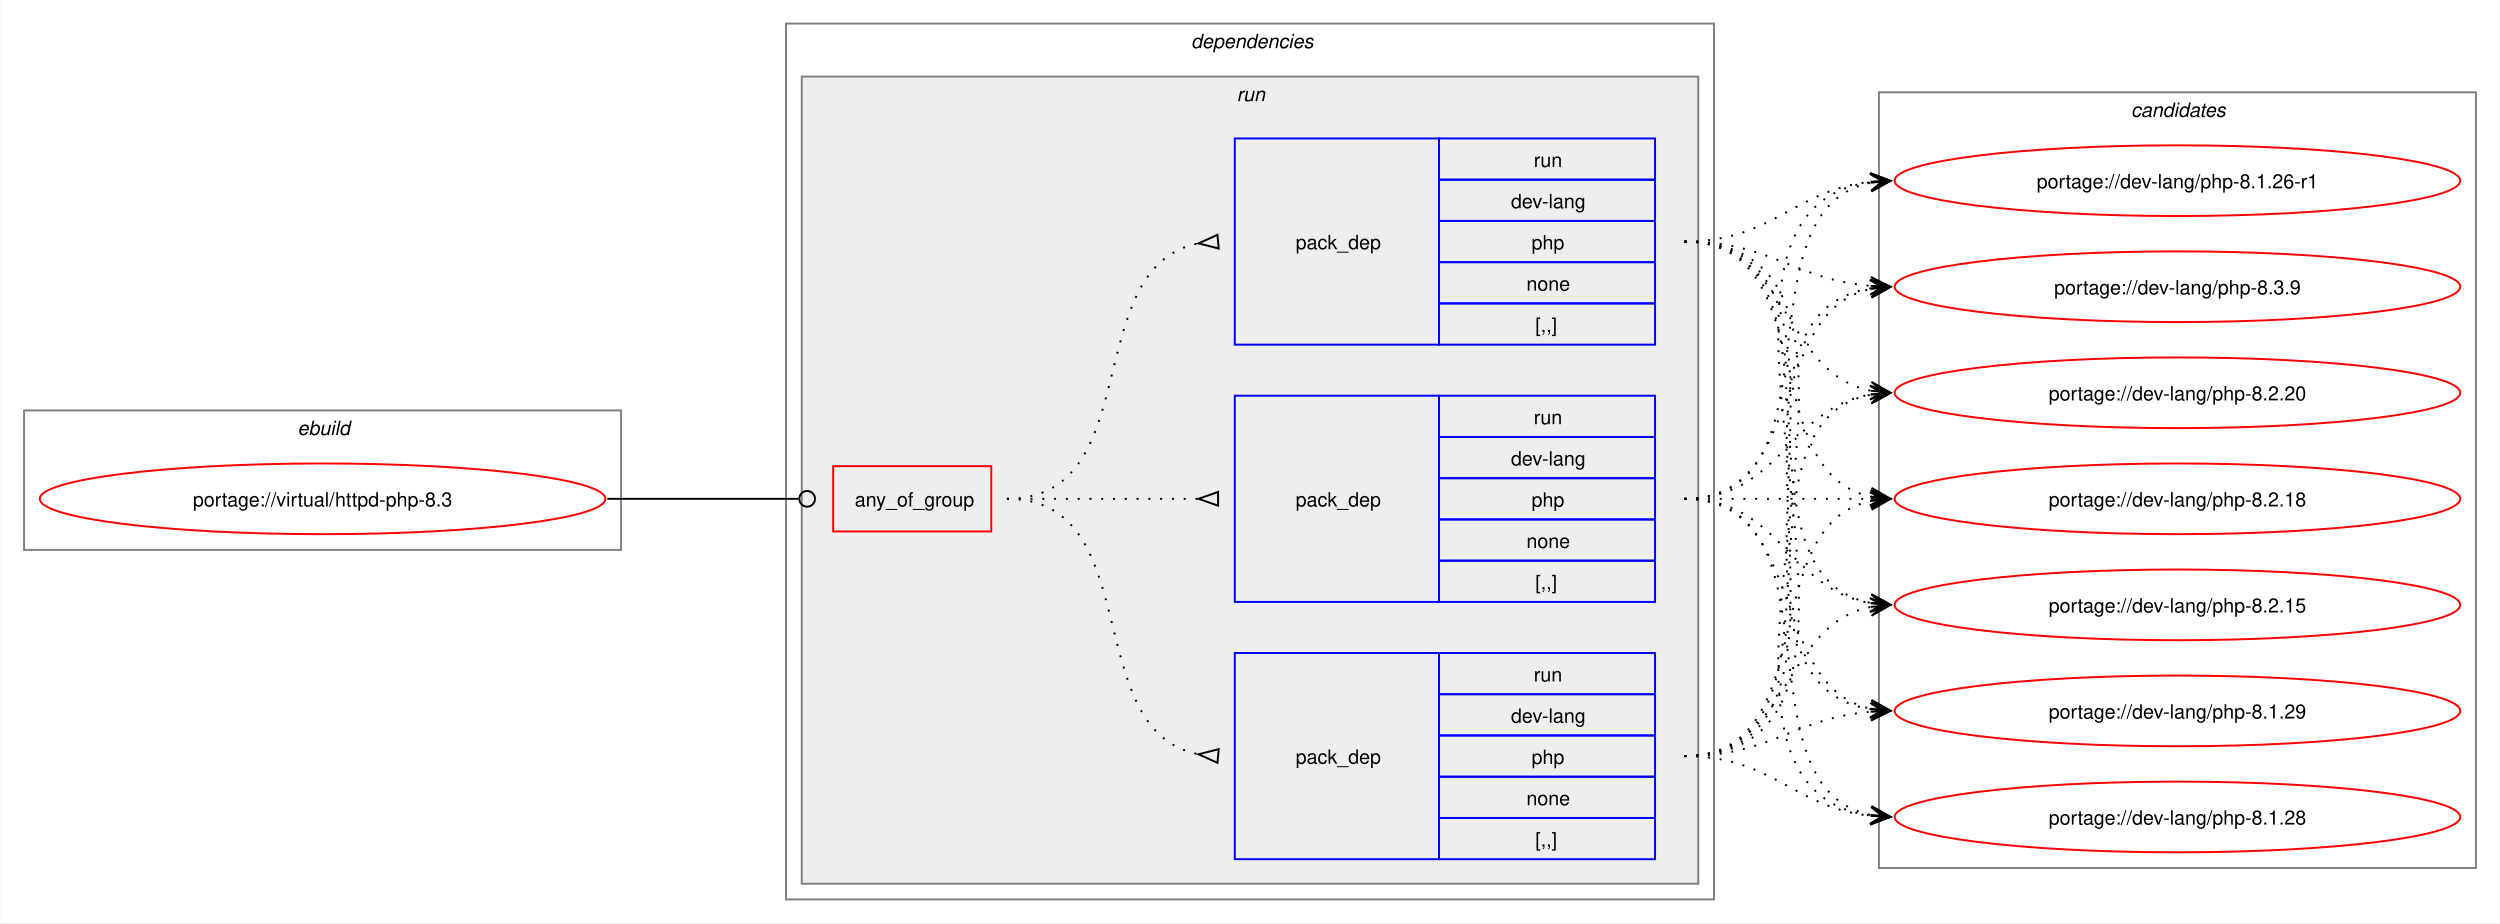
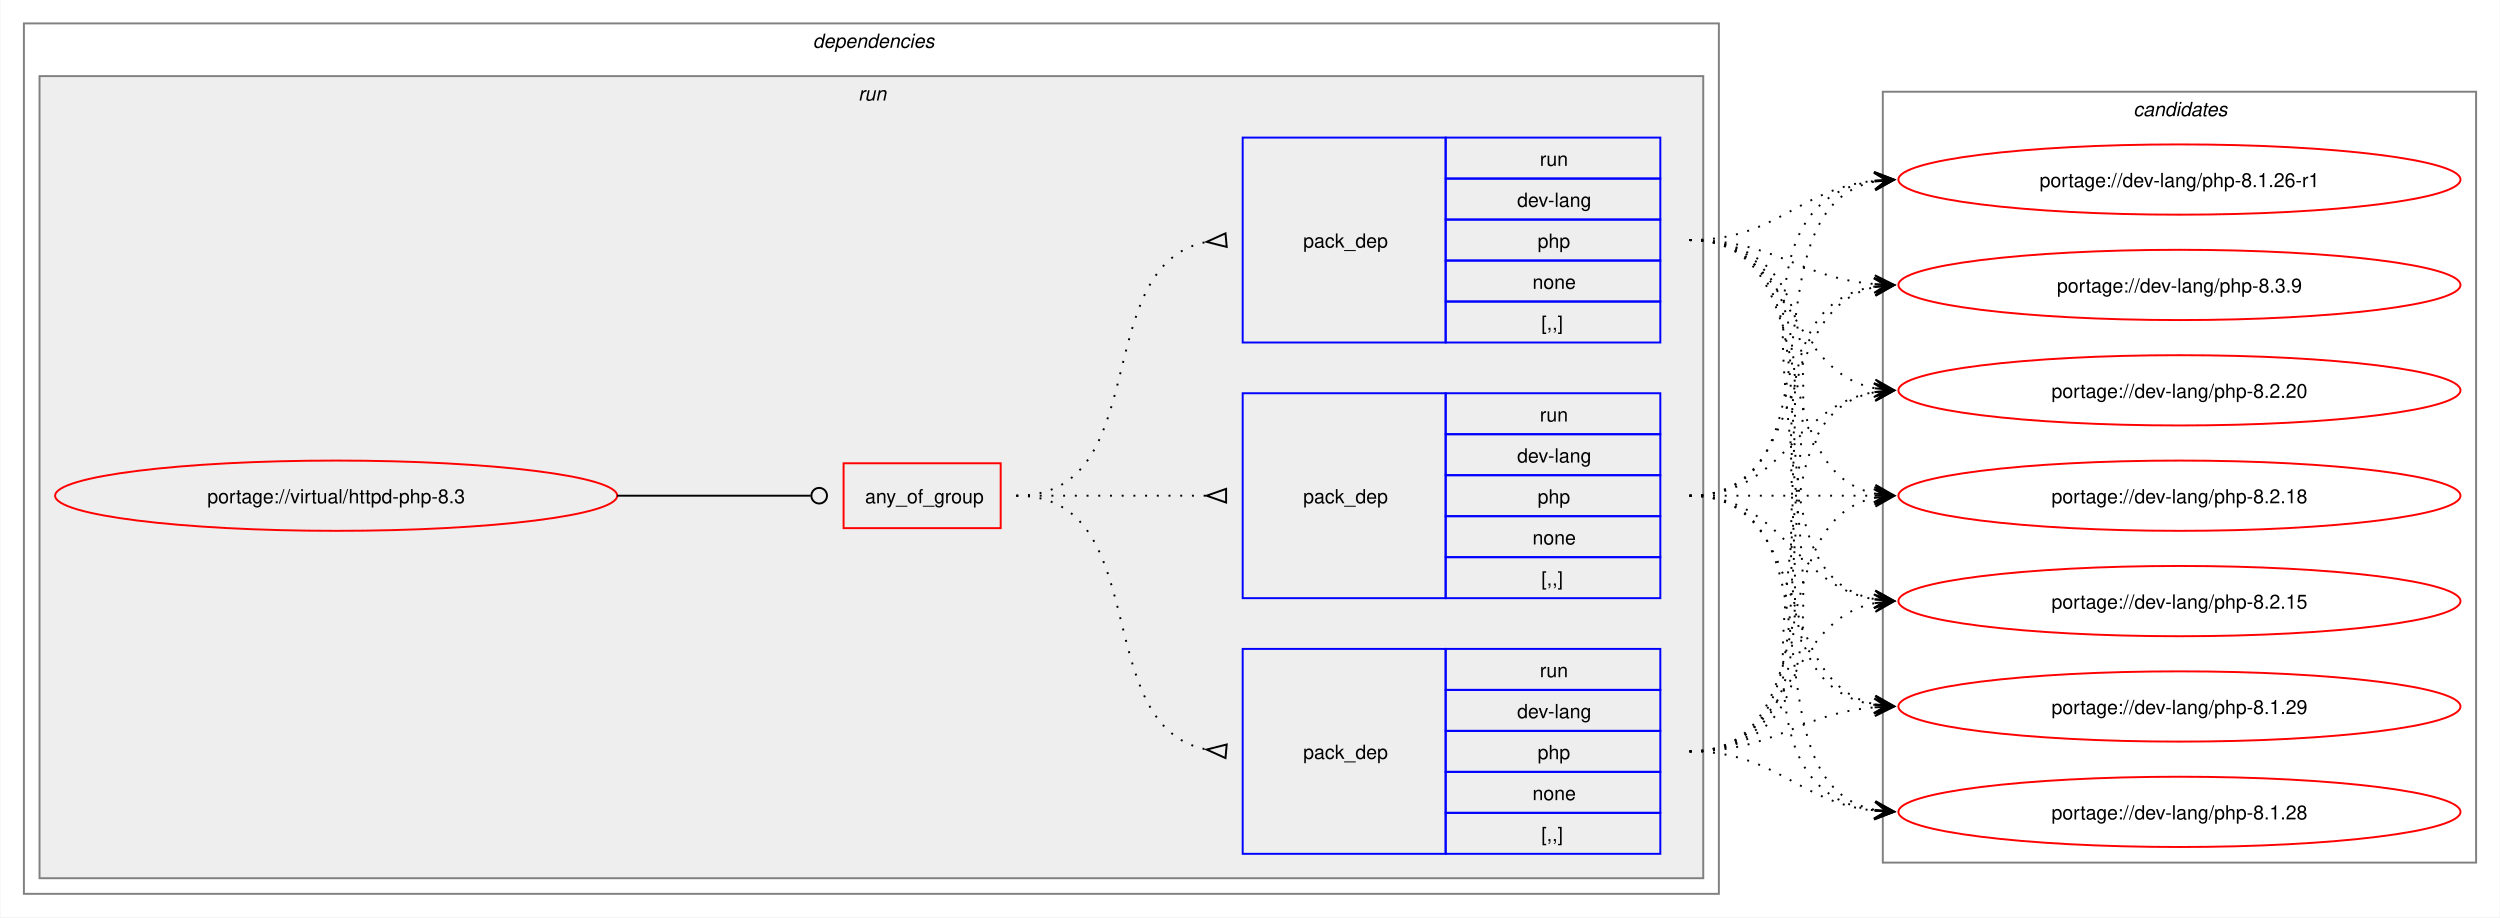
- <svg xmlns="http://www.w3.org/2000/svg" xmlns:xlink="http://www.w3.org/1999/xlink" width="1273pt" height="470pt" viewBox="0.00 0.00 1272.50 470.00">
+ <svg xmlns="http://www.w3.org/2000/svg" xmlns:xlink="http://www.w3.org/1999/xlink" width="1281pt" height="470pt" viewBox="0.00 0.00 1280.50 470.00">
  <g id="graph0" class="graph" transform="scale(1 1) rotate(0) translate(4 466)">
-     <polygon fill="white" stroke="none" points="-4,4 -4,-466 1268.5,-466 1268.5,4 -4,4" />
-     <g id="clust1" class="cluster">
-       <polygon fill="none" stroke="gray" points="8,-186 8,-257 312,-257 312,-186 8,-186" />
-       <text text-anchor="start" x="147.25" y="-244.5" font-family="Helvetica,sans-Serif" font-style="italic" font-size="10.00">ebuild</text>
-     </g>
+     <polygon fill="white" stroke="none" points="-4,4 -4,-466 1276.5,-466 1276.5,4 -4,4" />
    <g id="clust2" class="cluster">
-       <polygon fill="none" stroke="gray" points="396,-8 396,-454 868.5,-454 868.5,-8 396,-8" />
-       <text text-anchor="start" x="602.25" y="-441.5" font-family="Helvetica,sans-Serif" font-style="italic" font-size="10.00">dependencies</text>
+       <polygon fill="none" stroke="gray" points="8,-8 8,-454 876.5,-454 876.5,-8 8,-8" />
+       <text text-anchor="start" x="412.25" y="-441.5" font-family="Helvetica,sans-Serif" font-style="italic" font-size="10.00">dependencies</text>
    </g>
    <g id="clust5" class="cluster">
-       <polygon fill="#eeeeee" stroke="gray" points="404,-16 404,-427 860.5,-427 860.5,-16 404,-16" />
-       <text text-anchor="start" x="625.5" y="-414.5" font-family="Helvetica,sans-Serif" font-style="italic" font-size="10.00">run</text>
+       <polygon fill="#eeeeee" stroke="gray" points="16,-16 16,-427 868.5,-427 868.5,-16 16,-16" />
+       <text text-anchor="start" x="435.5" y="-414.5" font-family="Helvetica,sans-Serif" font-style="italic" font-size="10.00">run</text>
    </g>
    <g id="clust10" class="cluster">
-       <polygon fill="none" stroke="gray" points="952.5,-24 952.5,-419 1256.5,-419 1256.5,-24 952.5,-24" />
-       <text text-anchor="start" x="1080.88" y="-406.5" font-family="Helvetica,sans-Serif" font-style="italic" font-size="10.00">candidates</text>
+       <polygon fill="none" stroke="gray" points="960.5,-24 960.5,-419 1264.5,-419 1264.5,-24 960.5,-24" />
+       <text text-anchor="start" x="1088.88" y="-406.5" font-family="Helvetica,sans-Serif" font-style="italic" font-size="10.00">candidates</text>
    </g>
    <g id="node1" class="node">
      <g id="a_node1">
        <a xlink:href="../virtual/httpd-php-8.3.svg" xlink:title="portage://virtual/httpd-php-8.3">
-           <ellipse fill="none" stroke="red" cx="160" cy="-212" rx="144" ry="18" />
-           <text text-anchor="middle" x="160" y="-208.12" font-family="Helvetica,sans-Serif" font-size="10.00">portage://virtual/httpd-php-8.3</text>
+           <ellipse fill="none" stroke="red" cx="168" cy="-212" rx="144" ry="18" />
+           <text text-anchor="middle" x="168" y="-208.12" font-family="Helvetica,sans-Serif" font-size="10.00">portage://virtual/httpd-php-8.3</text>
        </a>
      </g>
    </g>
    <g id="node2" class="node">
-       <polygon fill="none" stroke="red" points="420,-195.38 420,-228.62 500.5,-228.62 500.5,-195.38 420,-195.38" />
-       <text text-anchor="start" x="431" y="-208.12" font-family="Helvetica,sans-Serif" font-size="10.00">any_of_group</text>
+       <polygon fill="none" stroke="red" points="428,-195.38 428,-228.62 508.5,-228.62 508.5,-195.38 428,-195.38" />
+       <text text-anchor="start" x="439" y="-208.12" font-family="Helvetica,sans-Serif" font-size="10.00">any_of_group</text>
    </g>
    <g id="edge4" class="edge">
-       <path fill="none" stroke="black" d="M305,-212C349.09,-212 362.3,-212 402.29,-212" />
-       <ellipse fill="none" stroke="black" cx="406.75" cy="-212" rx="4" ry="4" />
+       <path fill="none" stroke="black" d="M312,-212C356.91,-212 370.3,-212 411.15,-212" />
+       <ellipse fill="none" stroke="black" cx="415.5" cy="-212" rx="4" ry="4" />
    </g>
    <g id="node3" class="node">
-       <polygon fill="none" stroke="blue" points="624.5,-290.5 624.5,-395.5 728.5,-395.5 728.5,-290.5 624.5,-290.5" />
-       <text text-anchor="start" x="655.5" y="-339.12" font-family="Helvetica,sans-Serif" font-size="10.00">pack_dep</text>
-       <polygon fill="none" stroke="blue" points="728.5,-374.5 728.5,-395.5 838.5,-395.5 838.5,-374.5 728.5,-374.5" />
-       <text text-anchor="start" x="776.75" y="-381" font-family="Helvetica,sans-Serif" font-size="10.00">run</text>
-       <polygon fill="none" stroke="blue" points="728.5,-353.5 728.5,-374.5 838.5,-374.5 838.5,-353.5 728.5,-353.5" />
-       <text text-anchor="start" x="765.12" y="-360" font-family="Helvetica,sans-Serif" font-size="10.00">dev-lang</text>
-       <polygon fill="none" stroke="blue" points="728.5,-332.5 728.5,-353.5 838.5,-353.5 838.5,-332.5 728.5,-332.5" />
-       <text text-anchor="start" x="775.62" y="-339" font-family="Helvetica,sans-Serif" font-size="10.00">php</text>
-       <polygon fill="none" stroke="blue" points="728.5,-311.5 728.5,-332.5 838.5,-332.5 838.5,-311.5 728.5,-311.5" />
-       <text text-anchor="start" x="773" y="-318" font-family="Helvetica,sans-Serif" font-size="10.00">none</text>
-       <polygon fill="none" stroke="blue" points="728.5,-290.5 728.5,-311.5 838.5,-311.5 838.5,-290.5 728.5,-290.5" />
-       <text text-anchor="start" x="777.5" y="-297" font-family="Helvetica,sans-Serif" font-size="10.00">[,,]</text>
+       <polygon fill="none" stroke="blue" points="632.5,-290.5 632.5,-395.5 736.5,-395.5 736.5,-290.5 632.5,-290.5" />
+       <text text-anchor="start" x="663.5" y="-339.12" font-family="Helvetica,sans-Serif" font-size="10.00">pack_dep</text>
+       <polygon fill="none" stroke="blue" points="736.5,-374.5 736.5,-395.5 846.5,-395.5 846.5,-374.5 736.5,-374.5" />
+       <text text-anchor="start" x="784.75" y="-381" font-family="Helvetica,sans-Serif" font-size="10.00">run</text>
+       <polygon fill="none" stroke="blue" points="736.5,-353.5 736.5,-374.5 846.5,-374.5 846.5,-353.5 736.5,-353.5" />
+       <text text-anchor="start" x="773.12" y="-360" font-family="Helvetica,sans-Serif" font-size="10.00">dev-lang</text>
+       <polygon fill="none" stroke="blue" points="736.5,-332.5 736.5,-353.5 846.5,-353.5 846.5,-332.5 736.5,-332.5" />
+       <text text-anchor="start" x="783.62" y="-339" font-family="Helvetica,sans-Serif" font-size="10.00">php</text>
+       <polygon fill="none" stroke="blue" points="736.5,-311.5 736.5,-332.5 846.5,-332.5 846.5,-311.5 736.5,-311.5" />
+       <text text-anchor="start" x="781" y="-318" font-family="Helvetica,sans-Serif" font-size="10.00">none</text>
+       <polygon fill="none" stroke="blue" points="736.5,-290.5 736.5,-311.5 846.5,-311.5 846.5,-290.5 736.5,-290.5" />
+       <text text-anchor="start" x="785.5" y="-297" font-family="Helvetica,sans-Serif" font-size="10.00">[,,]</text>
    </g>
    <g id="edge1" class="edge">
-       <path fill="none" stroke="black" stroke-dasharray="1,5" d="M508.5,-212C580.27,-212 544.95,-330.52 606.27,-342.09" />
-       <polygon fill="none" stroke="black" points="615.69,-346.44 606.04,-342.07 616.31,-339.47 615.69,-346.44" />
+       <path fill="none" stroke="black" stroke-dasharray="1,5" d="M516.5,-212C588.27,-212 552.95,-330.52 614.27,-342.09" />
+       <polygon fill="none" stroke="black" points="623.69,-346.44 614.04,-342.07 624.31,-339.47 623.69,-346.44" />
    </g>
    <g id="node4" class="node">
-       <polygon fill="none" stroke="blue" points="624.5,-28.5 624.5,-133.5 728.5,-133.5 728.5,-28.5 624.5,-28.5" />
-       <text text-anchor="start" x="655.5" y="-77.12" font-family="Helvetica,sans-Serif" font-size="10.00">pack_dep</text>
-       <polygon fill="none" stroke="blue" points="728.5,-112.5 728.5,-133.5 838.5,-133.5 838.5,-112.5 728.5,-112.5" />
-       <text text-anchor="start" x="776.75" y="-119" font-family="Helvetica,sans-Serif" font-size="10.00">run</text>
-       <polygon fill="none" stroke="blue" points="728.5,-91.5 728.5,-112.5 838.5,-112.5 838.5,-91.5 728.5,-91.5" />
-       <text text-anchor="start" x="765.12" y="-98" font-family="Helvetica,sans-Serif" font-size="10.00">dev-lang</text>
-       <polygon fill="none" stroke="blue" points="728.5,-70.5 728.5,-91.5 838.5,-91.5 838.5,-70.5 728.5,-70.5" />
-       <text text-anchor="start" x="775.62" y="-77" font-family="Helvetica,sans-Serif" font-size="10.00">php</text>
-       <polygon fill="none" stroke="blue" points="728.5,-49.5 728.5,-70.5 838.5,-70.5 838.5,-49.5 728.5,-49.5" />
-       <text text-anchor="start" x="773" y="-56" font-family="Helvetica,sans-Serif" font-size="10.00">none</text>
-       <polygon fill="none" stroke="blue" points="728.5,-28.5 728.5,-49.5 838.5,-49.5 838.5,-28.5 728.5,-28.5" />
-       <text text-anchor="start" x="777.5" y="-35" font-family="Helvetica,sans-Serif" font-size="10.00">[,,]</text>
+       <polygon fill="none" stroke="blue" points="632.5,-28.5 632.5,-133.5 736.5,-133.5 736.5,-28.5 632.5,-28.5" />
+       <text text-anchor="start" x="663.5" y="-77.12" font-family="Helvetica,sans-Serif" font-size="10.00">pack_dep</text>
+       <polygon fill="none" stroke="blue" points="736.5,-112.5 736.5,-133.5 846.5,-133.5 846.5,-112.5 736.5,-112.5" />
+       <text text-anchor="start" x="784.75" y="-119" font-family="Helvetica,sans-Serif" font-size="10.00">run</text>
+       <polygon fill="none" stroke="blue" points="736.5,-91.5 736.5,-112.5 846.5,-112.5 846.5,-91.5 736.5,-91.5" />
+       <text text-anchor="start" x="773.12" y="-98" font-family="Helvetica,sans-Serif" font-size="10.00">dev-lang</text>
+       <polygon fill="none" stroke="blue" points="736.5,-70.5 736.5,-91.5 846.5,-91.5 846.5,-70.5 736.5,-70.5" />
+       <text text-anchor="start" x="783.62" y="-77" font-family="Helvetica,sans-Serif" font-size="10.00">php</text>
+       <polygon fill="none" stroke="blue" points="736.5,-49.5 736.5,-70.5 846.5,-70.5 846.5,-49.5 736.5,-49.5" />
+       <text text-anchor="start" x="781" y="-56" font-family="Helvetica,sans-Serif" font-size="10.00">none</text>
+       <polygon fill="none" stroke="blue" points="736.5,-28.5 736.5,-49.5 846.5,-49.5 846.5,-28.5 736.5,-28.5" />
+       <text text-anchor="start" x="785.5" y="-35" font-family="Helvetica,sans-Serif" font-size="10.00">[,,]</text>
    </g>
    <g id="edge2" class="edge">
-       <path fill="none" stroke="black" stroke-dasharray="1,5" d="M508.5,-212C580.27,-212 544.95,-93.48 606.27,-81.91" />
-       <polygon fill="none" stroke="black" points="616.31,-84.53 606.04,-81.93 615.69,-77.56 616.31,-84.53" />
+       <path fill="none" stroke="black" stroke-dasharray="1,5" d="M516.5,-212C588.27,-212 552.95,-93.48 614.27,-81.91" />
+       <polygon fill="none" stroke="black" points="624.31,-84.53 614.04,-81.93 623.69,-77.56 624.31,-84.53" />
    </g>
    <g id="node5" class="node">
-       <polygon fill="none" stroke="blue" points="624.5,-159.5 624.5,-264.5 728.5,-264.5 728.5,-159.5 624.5,-159.5" />
-       <text text-anchor="start" x="655.5" y="-208.12" font-family="Helvetica,sans-Serif" font-size="10.00">pack_dep</text>
-       <polygon fill="none" stroke="blue" points="728.5,-243.5 728.5,-264.5 838.5,-264.5 838.5,-243.5 728.5,-243.5" />
-       <text text-anchor="start" x="776.75" y="-250" font-family="Helvetica,sans-Serif" font-size="10.00">run</text>
-       <polygon fill="none" stroke="blue" points="728.5,-222.5 728.5,-243.5 838.5,-243.5 838.5,-222.5 728.5,-222.5" />
-       <text text-anchor="start" x="765.12" y="-229" font-family="Helvetica,sans-Serif" font-size="10.00">dev-lang</text>
-       <polygon fill="none" stroke="blue" points="728.5,-201.5 728.5,-222.5 838.5,-222.5 838.5,-201.5 728.5,-201.5" />
-       <text text-anchor="start" x="775.62" y="-208" font-family="Helvetica,sans-Serif" font-size="10.00">php</text>
-       <polygon fill="none" stroke="blue" points="728.5,-180.5 728.5,-201.5 838.5,-201.5 838.5,-180.5 728.5,-180.5" />
-       <text text-anchor="start" x="773" y="-187" font-family="Helvetica,sans-Serif" font-size="10.00">none</text>
-       <polygon fill="none" stroke="blue" points="728.5,-159.5 728.5,-180.5 838.5,-180.5 838.5,-159.5 728.5,-159.5" />
-       <text text-anchor="start" x="777.5" y="-166" font-family="Helvetica,sans-Serif" font-size="10.00">[,,]</text>
+       <polygon fill="none" stroke="blue" points="632.5,-159.5 632.5,-264.5 736.5,-264.5 736.5,-159.5 632.5,-159.5" />
+       <text text-anchor="start" x="663.5" y="-208.12" font-family="Helvetica,sans-Serif" font-size="10.00">pack_dep</text>
+       <polygon fill="none" stroke="blue" points="736.5,-243.5 736.5,-264.5 846.5,-264.5 846.5,-243.5 736.5,-243.5" />
+       <text text-anchor="start" x="784.75" y="-250" font-family="Helvetica,sans-Serif" font-size="10.00">run</text>
+       <polygon fill="none" stroke="blue" points="736.5,-222.5 736.5,-243.5 846.5,-243.5 846.5,-222.5 736.5,-222.5" />
+       <text text-anchor="start" x="773.12" y="-229" font-family="Helvetica,sans-Serif" font-size="10.00">dev-lang</text>
+       <polygon fill="none" stroke="blue" points="736.5,-201.5 736.5,-222.5 846.5,-222.5 846.5,-201.5 736.5,-201.5" />
+       <text text-anchor="start" x="783.62" y="-208" font-family="Helvetica,sans-Serif" font-size="10.00">php</text>
+       <polygon fill="none" stroke="blue" points="736.5,-180.5 736.5,-201.5 846.5,-201.5 846.5,-180.5 736.5,-180.5" />
+       <text text-anchor="start" x="781" y="-187" font-family="Helvetica,sans-Serif" font-size="10.00">none</text>
+       <polygon fill="none" stroke="blue" points="736.5,-159.5 736.5,-180.5 846.5,-180.5 846.5,-159.5 736.5,-159.5" />
+       <text text-anchor="start" x="785.5" y="-166" font-family="Helvetica,sans-Serif" font-size="10.00">[,,]</text>
    </g>
    <g id="edge3" class="edge">
-       <path fill="none" stroke="black" stroke-dasharray="1,5" d="M508.5,-212C552.84,-212 566.46,-212 606.13,-212" />
-       <polygon fill="none" stroke="black" points="616,-215.5 606,-212 616,-208.5 616,-215.5" />
+       <path fill="none" stroke="black" stroke-dasharray="1,5" d="M516.5,-212C560.84,-212 574.46,-212 614.13,-212" />
+       <polygon fill="none" stroke="black" points="624,-215.5 614,-212 624,-208.5 624,-215.5" />
    </g>
    <g id="node6" class="node">
      <g id="a_node6">
        <a xlink:href="../dev-lang/php-8.3.9.svg" xlink:title="portage://dev-lang/php-8.3.9">
-           <ellipse fill="none" stroke="red" cx="1104.5" cy="-320" rx="144" ry="18" />
-           <text text-anchor="middle" x="1104.5" y="-316.12" font-family="Helvetica,sans-Serif" font-size="10.00">portage://dev-lang/php-8.3.9</text>
+           <ellipse fill="none" stroke="red" cx="1112.5" cy="-320" rx="144" ry="18" />
+           <text text-anchor="middle" x="1112.5" y="-316.12" font-family="Helvetica,sans-Serif" font-size="10.00">portage://dev-lang/php-8.3.9</text>
        </a>
      </g>
    </g>
    <g id="edge5" class="edge">
-       <path fill="none" stroke="black" stroke-dasharray="1,5" d="M853.5,-343C897.75,-343 909.46,-323.62 948.37,-320.44" />
-       <polygon fill="black" stroke="black" points="958.28,-320.05 948.47,-324.94 954.5,-320.2 948.29,-320.44 948.29,-320.44 948.29,-320.44 954.5,-320.2 948.11,-315.95 958.28,-320.05" />
+       <path fill="none" stroke="black" stroke-dasharray="1,5" d="M861.5,-343C905.75,-343 917.46,-323.62 956.37,-320.44" />
+       <polygon fill="black" stroke="black" points="966.28,-320.05 956.47,-324.94 962.5,-320.2 956.29,-320.44 956.29,-320.44 956.29,-320.44 962.5,-320.2 956.11,-315.95 966.28,-320.05" />
    </g>
    <g id="node7" class="node">
      <g id="a_node7">
        <a xlink:href="../dev-lang/php-8.2.20.svg" xlink:title="portage://dev-lang/php-8.2.20">
-           <ellipse fill="none" stroke="red" cx="1104.5" cy="-266" rx="144" ry="18" />
-           <text text-anchor="middle" x="1104.5" y="-262.12" font-family="Helvetica,sans-Serif" font-size="10.00">portage://dev-lang/php-8.2.20</text>
+           <ellipse fill="none" stroke="red" cx="1112.5" cy="-266" rx="144" ry="18" />
+           <text text-anchor="middle" x="1112.5" y="-262.12" font-family="Helvetica,sans-Serif" font-size="10.00">portage://dev-lang/php-8.2.20</text>
        </a>
      </g>
    </g>
    <g id="edge6" class="edge">
-       <path fill="none" stroke="black" stroke-dasharray="1,5" d="M853.5,-343C907.75,-343 902.38,-276.17 948.48,-267.03" />
-       <polygon fill="black" stroke="black" points="958.29,-266.11 948.75,-271.52 954.52,-266.47 948.33,-267.04 948.33,-267.04 948.33,-267.04 954.52,-266.47 947.91,-262.56 958.29,-266.11" />
+       <path fill="none" stroke="black" stroke-dasharray="1,5" d="M861.5,-343C915.75,-343 910.38,-276.17 956.48,-267.03" />
+       <polygon fill="black" stroke="black" points="966.29,-266.11 956.75,-271.52 962.52,-266.47 956.33,-267.04 956.33,-267.04 956.33,-267.04 962.52,-266.47 955.91,-262.56 966.29,-266.11" />
    </g>
    <g id="node8" class="node">
      <g id="a_node8">
        <a xlink:href="../dev-lang/php-8.2.18.svg" xlink:title="portage://dev-lang/php-8.2.18">
-           <ellipse fill="none" stroke="red" cx="1104.5" cy="-212" rx="144" ry="18" />
-           <text text-anchor="middle" x="1104.5" y="-208.12" font-family="Helvetica,sans-Serif" font-size="10.00">portage://dev-lang/php-8.2.18</text>
+           <ellipse fill="none" stroke="red" cx="1112.5" cy="-212" rx="144" ry="18" />
+           <text text-anchor="middle" x="1112.5" y="-208.12" font-family="Helvetica,sans-Serif" font-size="10.00">portage://dev-lang/php-8.2.18</text>
        </a>
      </g>
    </g>
    <g id="edge7" class="edge">
-       <path fill="none" stroke="black" stroke-dasharray="1,5" d="M853.5,-343C924.45,-343 888.89,-225.45 948.61,-213.05" />
-       <polygon fill="black" stroke="black" points="958.29,-212.12 948.77,-217.56 954.52,-212.48 948.33,-213.08 948.33,-213.08 948.33,-213.08 954.52,-212.48 947.9,-208.6 958.29,-212.12" />
+       <path fill="none" stroke="black" stroke-dasharray="1,5" d="M861.5,-343C932.45,-343 896.89,-225.45 956.61,-213.05" />
+       <polygon fill="black" stroke="black" points="966.29,-212.12 956.77,-217.56 962.52,-212.48 956.33,-213.08 956.33,-213.08 956.33,-213.08 962.52,-212.48 955.9,-208.6 966.29,-212.12" />
    </g>
    <g id="node9" class="node">
      <g id="a_node9">
        <a xlink:href="../dev-lang/php-8.2.15.svg" xlink:title="portage://dev-lang/php-8.2.15">
-           <ellipse fill="none" stroke="red" cx="1104.5" cy="-158" rx="144" ry="18" />
-           <text text-anchor="middle" x="1104.5" y="-154.12" font-family="Helvetica,sans-Serif" font-size="10.00">portage://dev-lang/php-8.2.15</text>
+           <ellipse fill="none" stroke="red" cx="1112.5" cy="-158" rx="144" ry="18" />
+           <text text-anchor="middle" x="1112.5" y="-154.12" font-family="Helvetica,sans-Serif" font-size="10.00">portage://dev-lang/php-8.2.15</text>
        </a>
      </g>
    </g>
    <g id="edge8" class="edge">
-       <path fill="none" stroke="black" stroke-dasharray="1,5" d="M853.5,-343C944.38,-343 871.29,-172.86 948.71,-158.91" />
-       <polygon fill="black" stroke="black" points="958.29,-158.1 948.7,-163.43 954.52,-158.42 948.32,-158.94 948.32,-158.94 948.32,-158.94 954.52,-158.42 947.94,-154.46 958.29,-158.1" />
+       <path fill="none" stroke="black" stroke-dasharray="1,5" d="M861.5,-343C952.38,-343 879.29,-172.86 956.71,-158.91" />
+       <polygon fill="black" stroke="black" points="966.29,-158.1 956.7,-163.43 962.52,-158.42 956.32,-158.94 956.32,-158.94 956.32,-158.94 962.52,-158.42 955.94,-154.46 966.29,-158.1" />
    </g>
    <g id="node10" class="node">
      <g id="a_node10">
        <a xlink:href="../dev-lang/php-8.1.29.svg" xlink:title="portage://dev-lang/php-8.1.29">
-           <ellipse fill="none" stroke="red" cx="1104.5" cy="-104" rx="144" ry="18" />
-           <text text-anchor="middle" x="1104.5" y="-100.12" font-family="Helvetica,sans-Serif" font-size="10.00">portage://dev-lang/php-8.1.29</text>
+           <ellipse fill="none" stroke="red" cx="1112.5" cy="-104" rx="144" ry="18" />
+           <text text-anchor="middle" x="1112.5" y="-100.12" font-family="Helvetica,sans-Serif" font-size="10.00">portage://dev-lang/php-8.1.29</text>
        </a>
      </g>
    </g>
    <g id="edge9" class="edge">
-       <path fill="none" stroke="black" stroke-dasharray="1,5" d="M853.5,-343C965.73,-343 851.66,-120.06 948.42,-104.82" />
-       <polygon fill="black" stroke="black" points="958.28,-104.09 948.64,-109.31 954.51,-104.37 948.31,-104.83 948.31,-104.83 948.31,-104.83 954.51,-104.37 947.98,-100.34 958.28,-104.09" />
+       <path fill="none" stroke="black" stroke-dasharray="1,5" d="M861.5,-343C973.73,-343 859.66,-120.06 956.42,-104.82" />
+       <polygon fill="black" stroke="black" points="966.28,-104.09 956.64,-109.31 962.51,-104.37 956.31,-104.83 956.31,-104.83 956.31,-104.83 962.51,-104.37 955.98,-100.34 966.28,-104.09" />
    </g>
    <g id="node11" class="node">
      <g id="a_node11">
        <a xlink:href="../dev-lang/php-8.1.28.svg" xlink:title="portage://dev-lang/php-8.1.28">
-           <ellipse fill="none" stroke="red" cx="1104.5" cy="-50" rx="144" ry="18" />
-           <text text-anchor="middle" x="1104.5" y="-46.12" font-family="Helvetica,sans-Serif" font-size="10.00">portage://dev-lang/php-8.1.28</text>
+           <ellipse fill="none" stroke="red" cx="1112.5" cy="-50" rx="144" ry="18" />
+           <text text-anchor="middle" x="1112.5" y="-46.12" font-family="Helvetica,sans-Serif" font-size="10.00">portage://dev-lang/php-8.1.28</text>
        </a>
      </g>
    </g>
    <g id="edge10" class="edge">
-       <path fill="none" stroke="black" stroke-dasharray="1,5" d="M853.5,-343C988.06,-343 830.45,-66.36 948.46,-50.69" />
-       <polygon fill="black" stroke="black" points="958.28,-50.08 948.59,-55.19 954.51,-50.31 948.3,-50.7 948.3,-50.7 948.3,-50.7 954.51,-50.31 948.02,-46.21 958.28,-50.08" />
+       <path fill="none" stroke="black" stroke-dasharray="1,5" d="M861.5,-343C996.06,-343 838.45,-66.36 956.46,-50.69" />
+       <polygon fill="black" stroke="black" points="966.28,-50.08 956.59,-55.19 962.51,-50.31 956.3,-50.7 956.3,-50.7 956.3,-50.7 962.51,-50.31 956.02,-46.21 966.28,-50.08" />
    </g>
    <g id="node12" class="node">
      <g id="a_node12">
        <a xlink:href="../dev-lang/php-8.1.26-r1.svg" xlink:title="portage://dev-lang/php-8.1.26-r1">
-           <ellipse fill="none" stroke="red" cx="1104.5" cy="-374" rx="144" ry="18" />
-           <text text-anchor="middle" x="1104.5" y="-370.12" font-family="Helvetica,sans-Serif" font-size="10.00">portage://dev-lang/php-8.1.26-r1</text>
+           <ellipse fill="none" stroke="red" cx="1112.5" cy="-374" rx="144" ry="18" />
+           <text text-anchor="middle" x="1112.5" y="-370.12" font-family="Helvetica,sans-Serif" font-size="10.00">portage://dev-lang/php-8.1.26-r1</text>
        </a>
      </g>
    </g>
    <g id="edge11" class="edge">
-       <path fill="none" stroke="black" stroke-dasharray="1,5" d="M853.5,-343C898.65,-343 908.9,-369.23 948.46,-373.44" />
-       <polygon fill="black" stroke="black" points="958.28,-373.94 948.07,-377.92 954.51,-373.74 948.3,-373.43 948.3,-373.43 948.3,-373.43 954.51,-373.74 948.53,-368.93 958.28,-373.94" />
+       <path fill="none" stroke="black" stroke-dasharray="1,5" d="M861.5,-343C906.65,-343 916.9,-369.23 956.46,-373.44" />
+       <polygon fill="black" stroke="black" points="966.28,-373.94 956.07,-377.92 962.51,-373.74 956.3,-373.43 956.3,-373.43 956.3,-373.43 962.51,-373.74 956.53,-368.93 966.28,-373.94" />
    </g>
    <g id="edge12" class="edge">
-       <path fill="none" stroke="black" stroke-dasharray="1,5" d="M853.5,-81C965.73,-81 851.66,-303.94 948.42,-319.18" />
-       <polygon fill="black" stroke="black" points="958.28,-319.91 947.98,-323.66 954.51,-319.63 948.31,-319.17 948.31,-319.17 948.31,-319.17 954.51,-319.63 948.64,-314.69 958.28,-319.91" />
+       <path fill="none" stroke="black" stroke-dasharray="1,5" d="M861.5,-81C973.73,-81 859.66,-303.94 956.42,-319.18" />
+       <polygon fill="black" stroke="black" points="966.28,-319.91 955.98,-323.66 962.51,-319.63 956.31,-319.17 956.31,-319.17 956.31,-319.17 962.51,-319.63 956.64,-314.69 966.28,-319.91" />
    </g>
    <g id="edge13" class="edge">
-       <path fill="none" stroke="black" stroke-dasharray="1,5" d="M853.5,-81C944.38,-81 871.29,-251.14 948.71,-265.09" />
-       <polygon fill="black" stroke="black" points="958.29,-265.9 947.94,-269.54 954.52,-265.58 948.32,-265.06 948.32,-265.06 948.32,-265.06 954.52,-265.58 948.7,-260.57 958.29,-265.9" />
+       <path fill="none" stroke="black" stroke-dasharray="1,5" d="M861.5,-81C952.38,-81 879.29,-251.14 956.71,-265.09" />
+       <polygon fill="black" stroke="black" points="966.29,-265.9 955.94,-269.54 962.52,-265.58 956.32,-265.06 956.32,-265.06 956.32,-265.06 962.52,-265.58 956.7,-260.57 966.29,-265.9" />
    </g>
    <g id="edge14" class="edge">
-       <path fill="none" stroke="black" stroke-dasharray="1,5" d="M853.5,-81C924.45,-81 888.89,-198.55 948.61,-210.95" />
-       <polygon fill="black" stroke="black" points="958.29,-211.88 947.9,-215.4 954.52,-211.52 948.33,-210.92 948.33,-210.92 948.33,-210.92 954.52,-211.52 948.77,-206.44 958.29,-211.88" />
+       <path fill="none" stroke="black" stroke-dasharray="1,5" d="M861.5,-81C932.45,-81 896.89,-198.55 956.61,-210.95" />
+       <polygon fill="black" stroke="black" points="966.29,-211.88 955.9,-215.4 962.52,-211.52 956.33,-210.92 956.33,-210.92 956.33,-210.92 962.52,-211.52 956.77,-206.44 966.29,-211.88" />
    </g>
    <g id="edge15" class="edge">
-       <path fill="none" stroke="black" stroke-dasharray="1,5" d="M853.5,-81C907.75,-81 902.38,-147.83 948.48,-156.97" />
-       <polygon fill="black" stroke="black" points="958.29,-157.89 947.91,-161.44 954.52,-157.53 948.33,-156.96 948.33,-156.96 948.33,-156.96 954.52,-157.53 948.75,-152.48 958.29,-157.89" />
+       <path fill="none" stroke="black" stroke-dasharray="1,5" d="M861.5,-81C915.75,-81 910.38,-147.83 956.48,-156.97" />
+       <polygon fill="black" stroke="black" points="966.29,-157.89 955.91,-161.44 962.52,-157.53 956.33,-156.96 956.33,-156.96 956.33,-156.96 962.52,-157.53 956.75,-152.48 966.29,-157.89" />
    </g>
    <g id="edge16" class="edge">
-       <path fill="none" stroke="black" stroke-dasharray="1,5" d="M853.5,-81C897.75,-81 909.46,-100.38 948.37,-103.56" />
-       <polygon fill="black" stroke="black" points="958.28,-103.95 948.11,-108.05 954.5,-103.8 948.29,-103.56 948.29,-103.56 948.29,-103.56 954.5,-103.8 948.47,-99.06 958.28,-103.95" />
+       <path fill="none" stroke="black" stroke-dasharray="1,5" d="M861.5,-81C905.75,-81 917.46,-100.38 956.37,-103.56" />
+       <polygon fill="black" stroke="black" points="966.28,-103.95 956.11,-108.05 962.5,-103.8 956.29,-103.56 956.29,-103.56 956.29,-103.56 962.5,-103.8 956.47,-99.06 966.28,-103.95" />
    </g>
    <g id="edge17" class="edge">
-       <path fill="none" stroke="black" stroke-dasharray="1,5" d="M853.5,-81C898.65,-81 908.9,-54.77 948.46,-50.56" />
-       <polygon fill="black" stroke="black" points="958.28,-50.06 948.53,-55.07 954.51,-50.26 948.3,-50.57 948.3,-50.57 948.3,-50.57 954.51,-50.26 948.07,-46.08 958.28,-50.06" />
+       <path fill="none" stroke="black" stroke-dasharray="1,5" d="M861.5,-81C906.65,-81 916.9,-54.77 956.46,-50.56" />
+       <polygon fill="black" stroke="black" points="966.28,-50.06 956.53,-55.07 962.51,-50.26 956.3,-50.57 956.3,-50.57 956.3,-50.57 962.51,-50.26 956.07,-46.08 966.28,-50.06" />
    </g>
    <g id="edge18" class="edge">
-       <path fill="none" stroke="black" stroke-dasharray="1,5" d="M853.5,-81C988.06,-81 830.45,-357.64 948.46,-373.31" />
-       <polygon fill="black" stroke="black" points="958.28,-373.92 948.02,-377.79 954.51,-373.69 948.3,-373.3 948.3,-373.3 948.3,-373.3 954.51,-373.69 948.59,-368.81 958.28,-373.92" />
+       <path fill="none" stroke="black" stroke-dasharray="1,5" d="M861.5,-81C996.06,-81 838.45,-357.64 956.46,-373.31" />
+       <polygon fill="black" stroke="black" points="966.28,-373.92 956.02,-377.79 962.51,-373.69 956.3,-373.3 956.3,-373.3 956.3,-373.3 962.51,-373.69 956.59,-368.81 966.28,-373.92" />
    </g>
    <g id="edge19" class="edge">
-       <path fill="none" stroke="black" stroke-dasharray="1,5" d="M853.5,-212C916.82,-212 895.26,-307.71 948.63,-318.93" />
-       <polygon fill="black" stroke="black" points="958.29,-319.88 947.9,-323.38 954.52,-319.51 948.34,-318.9 948.34,-318.9 948.34,-318.9 954.52,-319.51 948.78,-314.42 958.29,-319.88" />
+       <path fill="none" stroke="black" stroke-dasharray="1,5" d="M861.5,-212C924.82,-212 903.26,-307.71 956.63,-318.93" />
+       <polygon fill="black" stroke="black" points="966.29,-319.88 955.9,-323.38 962.52,-319.51 956.34,-318.9 956.34,-318.9 956.34,-318.9 962.52,-319.51 956.78,-314.42 966.29,-319.88" />
    </g>
    <g id="edge20" class="edge">
-       <path fill="none" stroke="black" stroke-dasharray="1,5" d="M853.5,-212C902.45,-212 906.3,-258.28 948.55,-265.15" />
-       <polygon fill="black" stroke="black" points="958.29,-265.91 947.97,-269.62 954.51,-265.61 948.32,-265.13 948.32,-265.13 948.32,-265.13 954.51,-265.61 948.66,-260.65 958.29,-265.91" />
+       <path fill="none" stroke="black" stroke-dasharray="1,5" d="M861.5,-212C910.45,-212 914.3,-258.28 956.55,-265.15" />
+       <polygon fill="black" stroke="black" points="966.29,-265.91 955.97,-269.62 962.51,-265.61 956.32,-265.13 956.32,-265.13 956.32,-265.13 962.51,-265.61 956.66,-260.65 966.29,-265.91" />
    </g>
    <g id="edge21" class="edge">
-       <path fill="none" stroke="black" stroke-dasharray="1,5" d="M853.5,-212C896.75,-212 910.22,-212 948.58,-212" />
-       <polygon fill="black" stroke="black" points="958.28,-212 948.28,-216.5 954.5,-212 948.28,-212 948.28,-212 948.28,-212 954.5,-212 948.28,-207.5 958.28,-212" />
+       <path fill="none" stroke="black" stroke-dasharray="1,5" d="M861.5,-212C904.75,-212 918.22,-212 956.58,-212" />
+       <polygon fill="black" stroke="black" points="966.28,-212 956.28,-216.5 962.5,-212 956.28,-212 956.28,-212 956.28,-212 962.5,-212 956.28,-207.5 966.28,-212" />
    </g>
    <g id="edge22" class="edge">
-       <path fill="none" stroke="black" stroke-dasharray="1,5" d="M853.5,-212C902.45,-212 906.3,-165.72 948.55,-158.85" />
-       <polygon fill="black" stroke="black" points="958.29,-158.09 948.66,-163.35 954.51,-158.39 948.32,-158.87 948.32,-158.87 948.32,-158.87 954.51,-158.39 947.97,-154.38 958.29,-158.09" />
+       <path fill="none" stroke="black" stroke-dasharray="1,5" d="M861.5,-212C910.45,-212 914.3,-165.72 956.55,-158.85" />
+       <polygon fill="black" stroke="black" points="966.29,-158.09 956.66,-163.35 962.51,-158.39 956.32,-158.87 956.32,-158.87 956.32,-158.87 962.51,-158.39 955.97,-154.38 966.29,-158.09" />
    </g>
    <g id="edge23" class="edge">
-       <path fill="none" stroke="black" stroke-dasharray="1,5" d="M853.5,-212C916.82,-212 895.26,-116.29 948.63,-105.07" />
-       <polygon fill="black" stroke="black" points="958.29,-104.12 948.78,-109.58 954.52,-104.49 948.34,-105.1 948.34,-105.1 948.34,-105.1 954.52,-104.49 947.9,-100.62 958.29,-104.12" />
+       <path fill="none" stroke="black" stroke-dasharray="1,5" d="M861.5,-212C924.82,-212 903.26,-116.29 956.63,-105.07" />
+       <polygon fill="black" stroke="black" points="966.29,-104.12 956.78,-109.58 962.52,-104.49 956.34,-105.1 956.34,-105.1 956.34,-105.1 962.52,-104.49 955.9,-100.62 966.29,-104.12" />
    </g>
    <g id="edge24" class="edge">
-       <path fill="none" stroke="black" stroke-dasharray="1,5" d="M853.5,-212C935.51,-212 879.32,-64.83 948.37,-51.03" />
-       <polygon fill="black" stroke="black" points="958.29,-50.11 948.75,-55.52 954.52,-50.46 948.33,-51.04 948.33,-51.04 948.33,-51.04 954.52,-50.46 947.91,-46.56 958.29,-50.11" />
+       <path fill="none" stroke="black" stroke-dasharray="1,5" d="M861.5,-212C943.51,-212 887.32,-64.83 956.37,-51.03" />
+       <polygon fill="black" stroke="black" points="966.29,-50.11 956.75,-55.52 962.52,-50.46 956.33,-51.04 956.33,-51.04 956.33,-51.04 962.52,-50.46 955.91,-46.56 966.29,-50.11" />
    </g>
    <g id="edge25" class="edge">
-       <path fill="none" stroke="black" stroke-dasharray="1,5" d="M853.5,-212C935.51,-212 879.32,-359.17 948.37,-372.97" />
-       <polygon fill="black" stroke="black" points="958.29,-373.89 947.91,-377.44 954.52,-373.54 948.33,-372.96 948.33,-372.96 948.33,-372.96 954.52,-373.54 948.75,-368.48 958.29,-373.89" />
+       <path fill="none" stroke="black" stroke-dasharray="1,5" d="M861.5,-212C943.51,-212 887.32,-359.17 956.37,-372.97" />
+       <polygon fill="black" stroke="black" points="966.29,-373.89 955.91,-377.44 962.52,-373.54 956.33,-372.96 956.33,-372.96 956.33,-372.96 962.52,-373.54 956.75,-368.48 966.29,-373.89" />
    </g>
  </g>
</svg>
